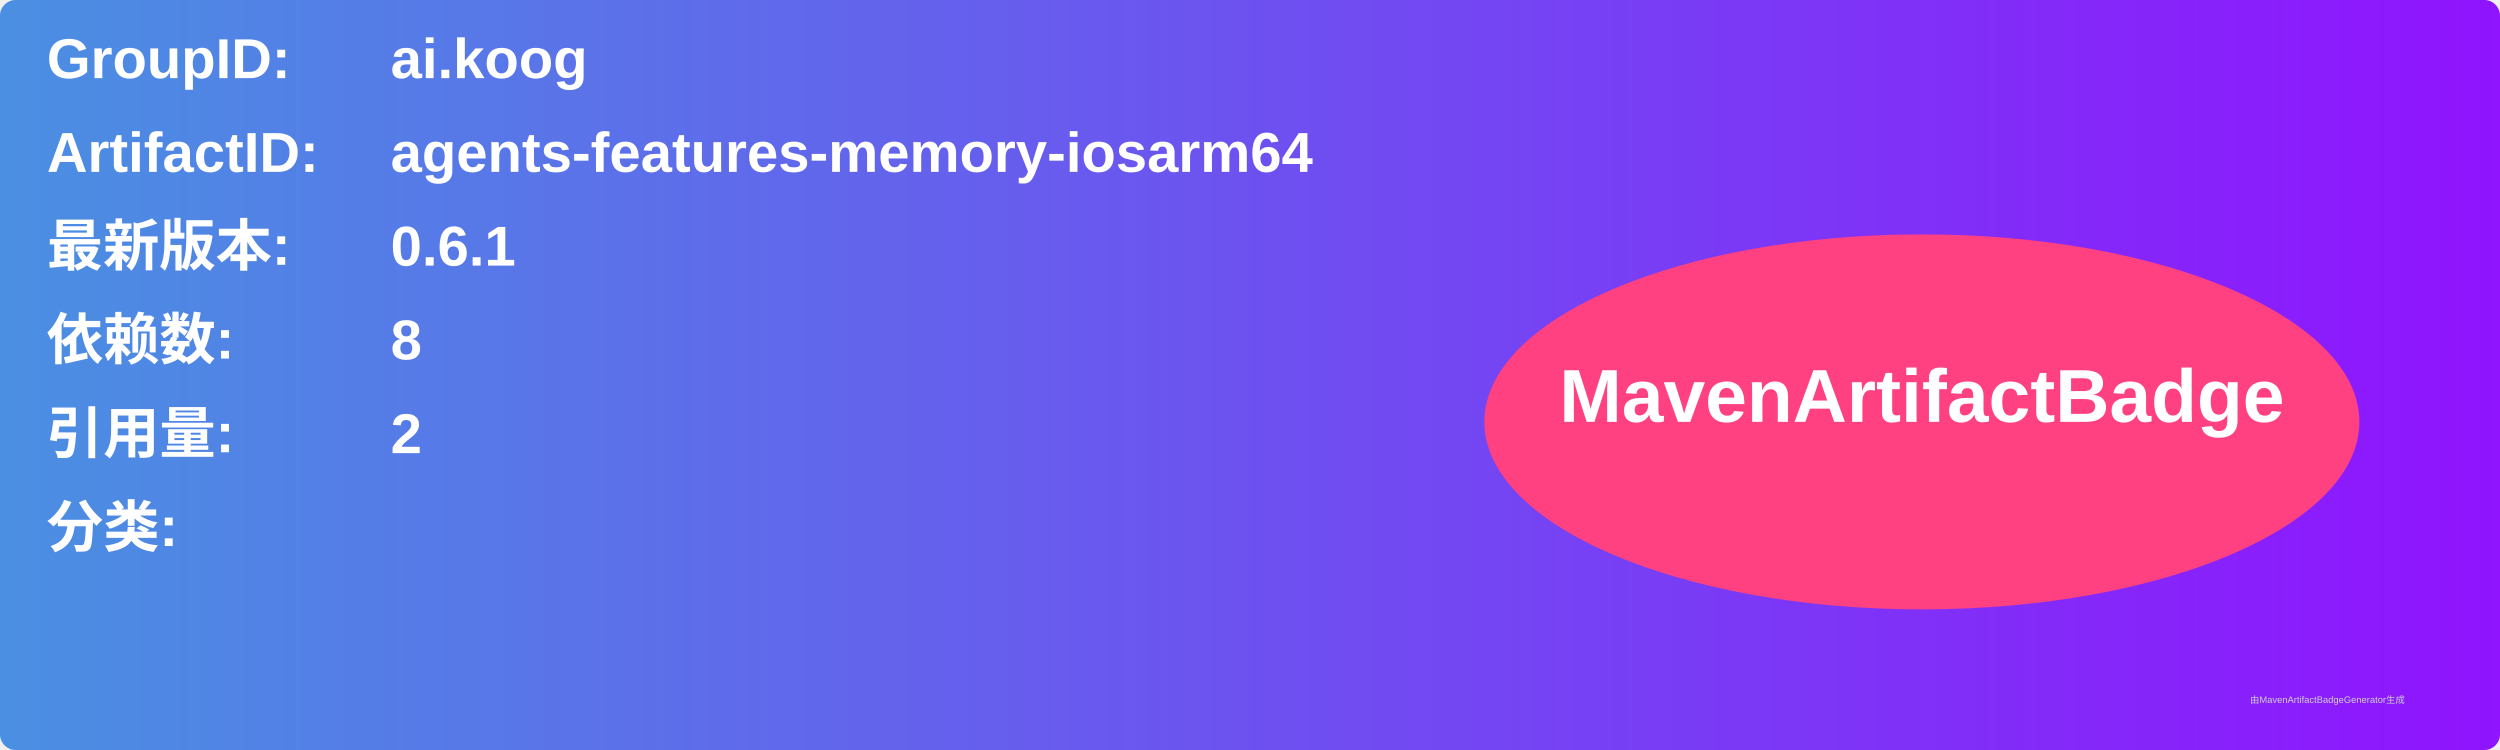
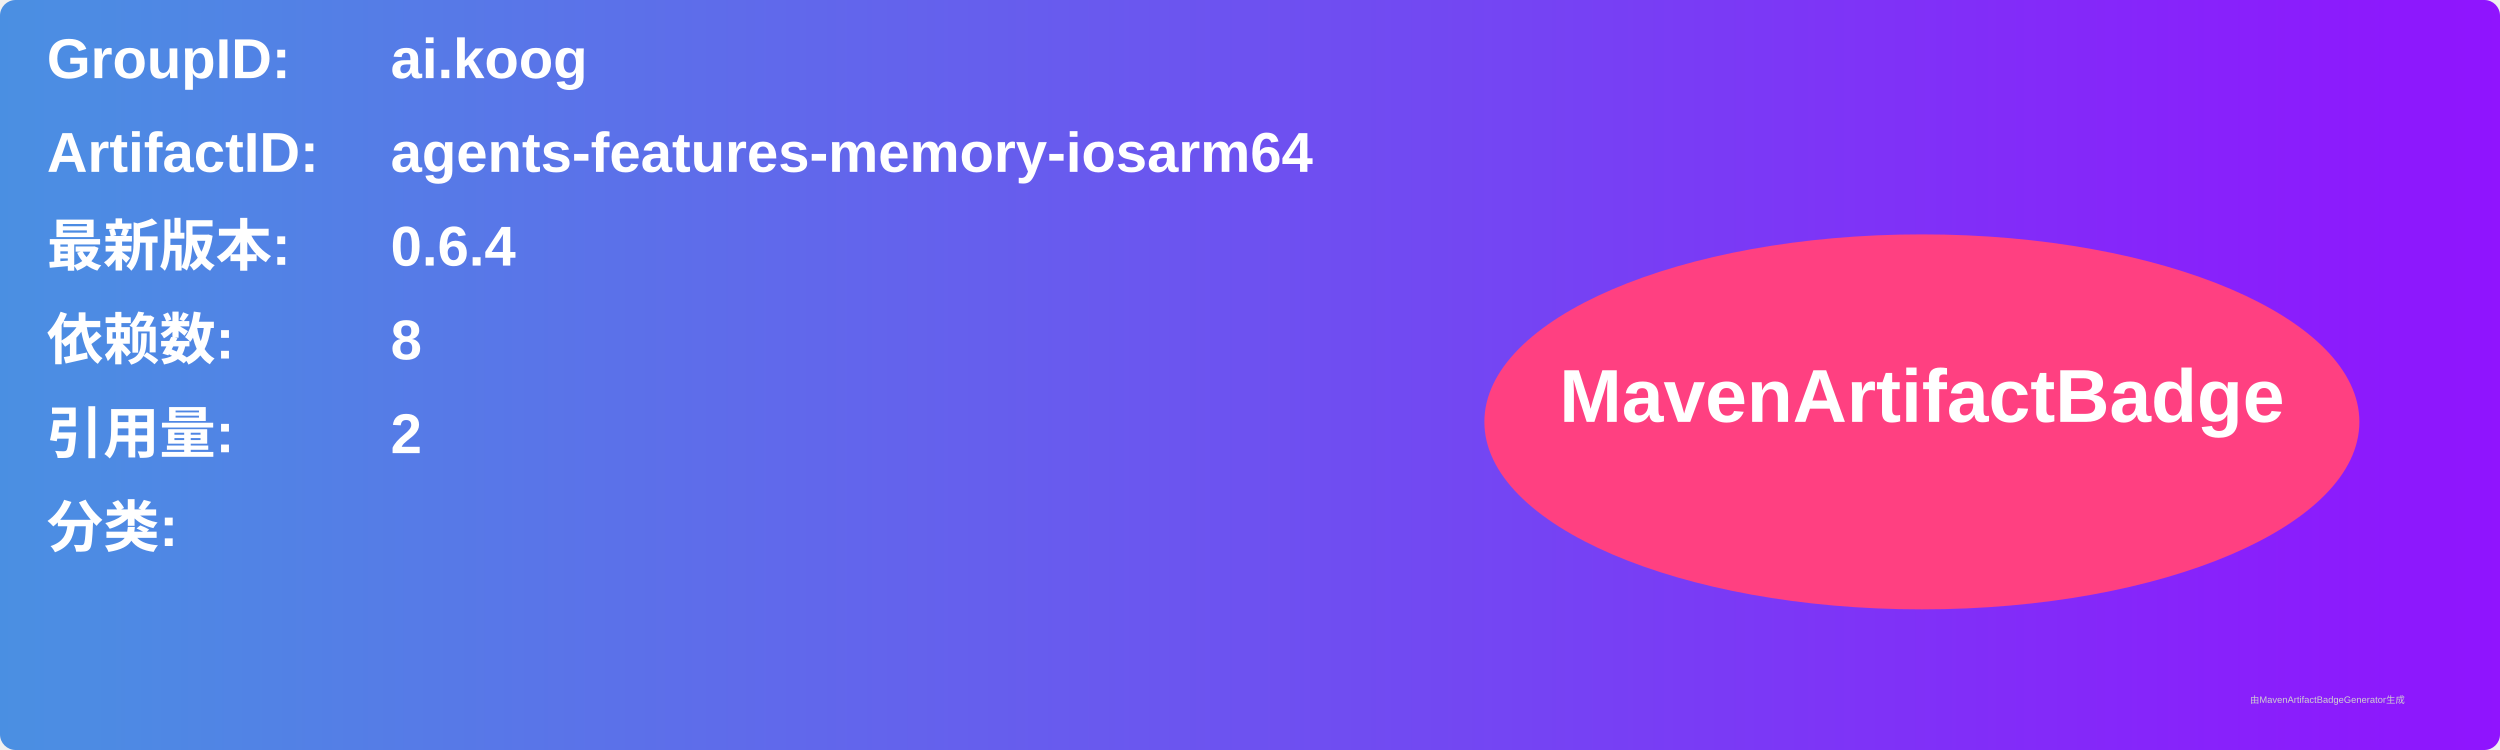
<svg xmlns="http://www.w3.org/2000/svg" width="800" height="240" viewBox="0 0 800 240">
  <linearGradient id="grad" x1="0%" y1="0%" x2="100%" y2="0%">
    <stop offset="0%" stop-color="#4a90e2" />
    <stop offset="100%" stop-color="#9013fe" />
  </linearGradient>
  <rect width="100%" height="100%" rx="5" ry="5" fill="url(#grad)" />
  <g transform="translate(15, 15)">
    <text x="0" y="10" font-family="Arial" font-size="18" fill="white" font-weight="bold" width="260">GroupID:</text>
    <text x="110" y="10" font-family="Arial" font-size="18" fill="white" font-weight="bold" width="460">ai.koog</text>
    <text x="0" y="40" font-family="Arial" font-size="18" fill="white" font-weight="bold" width="260">ArtifactID:</text>
    <text x="110" y="40" font-family="Arial" font-size="18" fill="white" font-weight="bold" width="460">agents-features-memory-iosarm64</text>
    <text x="0" y="70" font-family="Arial" font-size="18" fill="white" font-weight="bold">最新版本:</text>
    <text x="110" y="70" font-family="Arial" font-size="18" fill="white" font-weight="bold">
-       <tspan font-weight="bold">0.6.1</tspan>
+       <tspan font-weight="bold">0.6.4</tspan>
    </text>
    <text x="0" y="100" font-family="Arial" font-size="18" fill="white" font-weight="bold">依赖数: </text>
    <text x="110" y="100" font-family="Arial" font-size="18" fill="white">
      <tspan font-weight="bold">8</tspan>
    </text>
    <text x="0" y="130" font-family="Arial" font-size="18" fill="white" font-weight="bold">引用量: </text>
    <text x="110" y="130" font-family="Arial" font-size="18" fill="white">
      <tspan font-weight="bold">2</tspan>
    </text>
    <text x="0" y="160" font-family="Arial" font-size="18" fill="white" font-weight="bold">分类:</text>
    <text x="10" y="190" font-family="Arial" font-size="10" fill="white">
      <tspan font-weight="bold" />
    </text>
    <ellipse cx="600" cy="120" rx="140" ry="60" fill="#ff4081" />
    <text x="600" y="120" text-anchor="middle" font-family="Arial" font-size="24" fill="white" font-weight="bold">MavenArtifactBadge</text>
  </g>
  <text x="720" y="225" font-family="Arial" font-size="3" fill="#d0d0d0">由MavenArtifactBadgeGenerator生成</text>
</svg>
